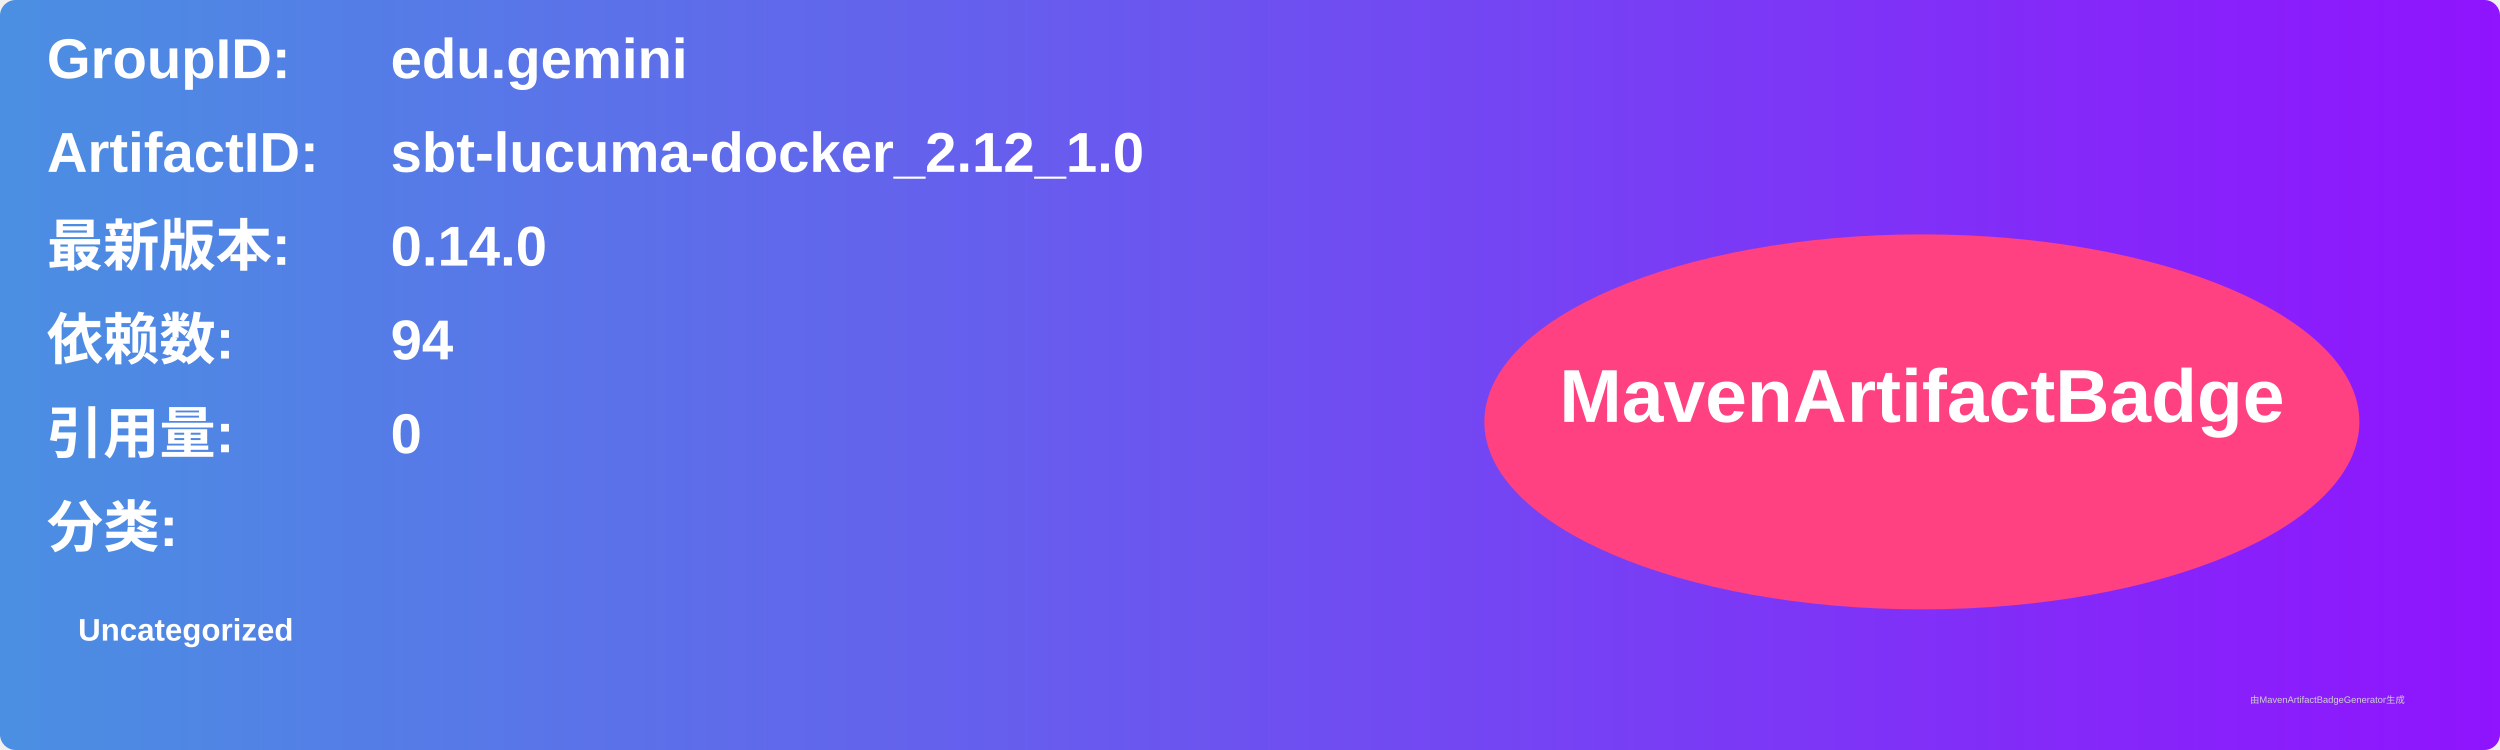
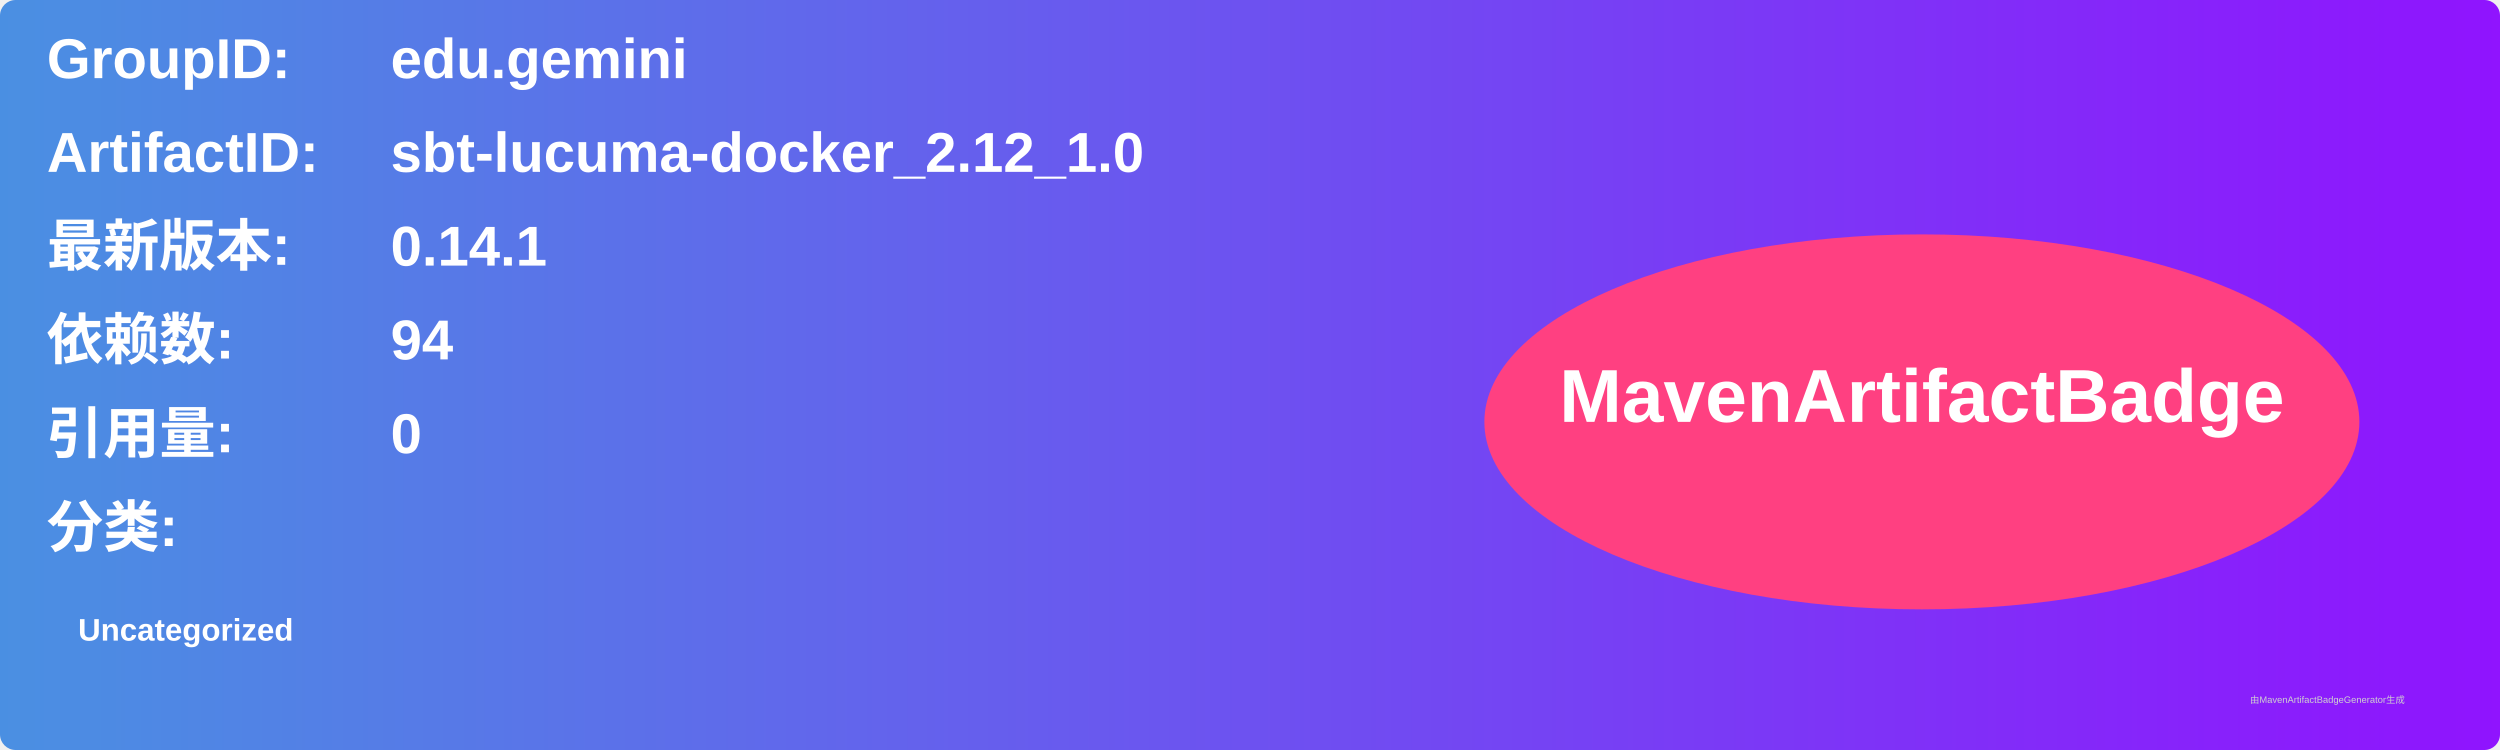
<svg xmlns="http://www.w3.org/2000/svg" width="800" height="240" viewBox="0 0 800 240">
  <linearGradient id="grad" x1="0%" y1="0%" x2="100%" y2="0%">
    <stop offset="0%" stop-color="#4a90e2" />
    <stop offset="100%" stop-color="#9013fe" />
  </linearGradient>
  <rect width="100%" height="100%" rx="5" ry="5" fill="url(#grad)" />
  <g transform="translate(15, 15)">
    <text x="0" y="10" font-family="Arial" font-size="18" fill="white" font-weight="bold" width="260">GroupID:</text>
    <text x="110" y="10" font-family="Arial" font-size="18" fill="white" font-weight="bold" width="460">edu.gemini</text>
    <text x="0" y="40" font-family="Arial" font-size="18" fill="white" font-weight="bold" width="260">ArtifactID:</text>
    <text x="110" y="40" font-family="Arial" font-size="18" fill="white" font-weight="bold" width="460">sbt-lucuma-docker_2.12_1.0</text>
    <text x="0" y="70" font-family="Arial" font-size="18" fill="white" font-weight="bold">最新版本:</text>
    <text x="110" y="70" font-family="Arial" font-size="18" fill="white" font-weight="bold">
-       <tspan font-weight="bold">0.14.0</tspan>
+       <tspan font-weight="bold">0.14.1</tspan>
    </text>
    <text x="0" y="100" font-family="Arial" font-size="18" fill="white" font-weight="bold">依赖数: </text>
    <text x="110" y="100" font-family="Arial" font-size="18" fill="white">
      <tspan font-weight="bold">94</tspan>
    </text>
    <text x="0" y="130" font-family="Arial" font-size="18" fill="white" font-weight="bold">引用量: </text>
    <text x="110" y="130" font-family="Arial" font-size="18" fill="white">
      <tspan font-weight="bold">0</tspan>
    </text>
    <text x="0" y="160" font-family="Arial" font-size="18" fill="white" font-weight="bold">分类:</text>
    <text x="10" y="190" font-family="Arial" font-size="10" fill="white">
      <tspan font-weight="bold">Uncategorized</tspan>
    </text>
    <ellipse cx="600" cy="120" rx="140" ry="60" fill="#ff4081" />
    <text x="600" y="120" text-anchor="middle" font-family="Arial" font-size="24" fill="white" font-weight="bold">MavenArtifactBadge</text>
  </g>
  <text x="720" y="225" font-family="Arial" font-size="3" fill="#d0d0d0">由MavenArtifactBadgeGenerator生成</text>
</svg>
